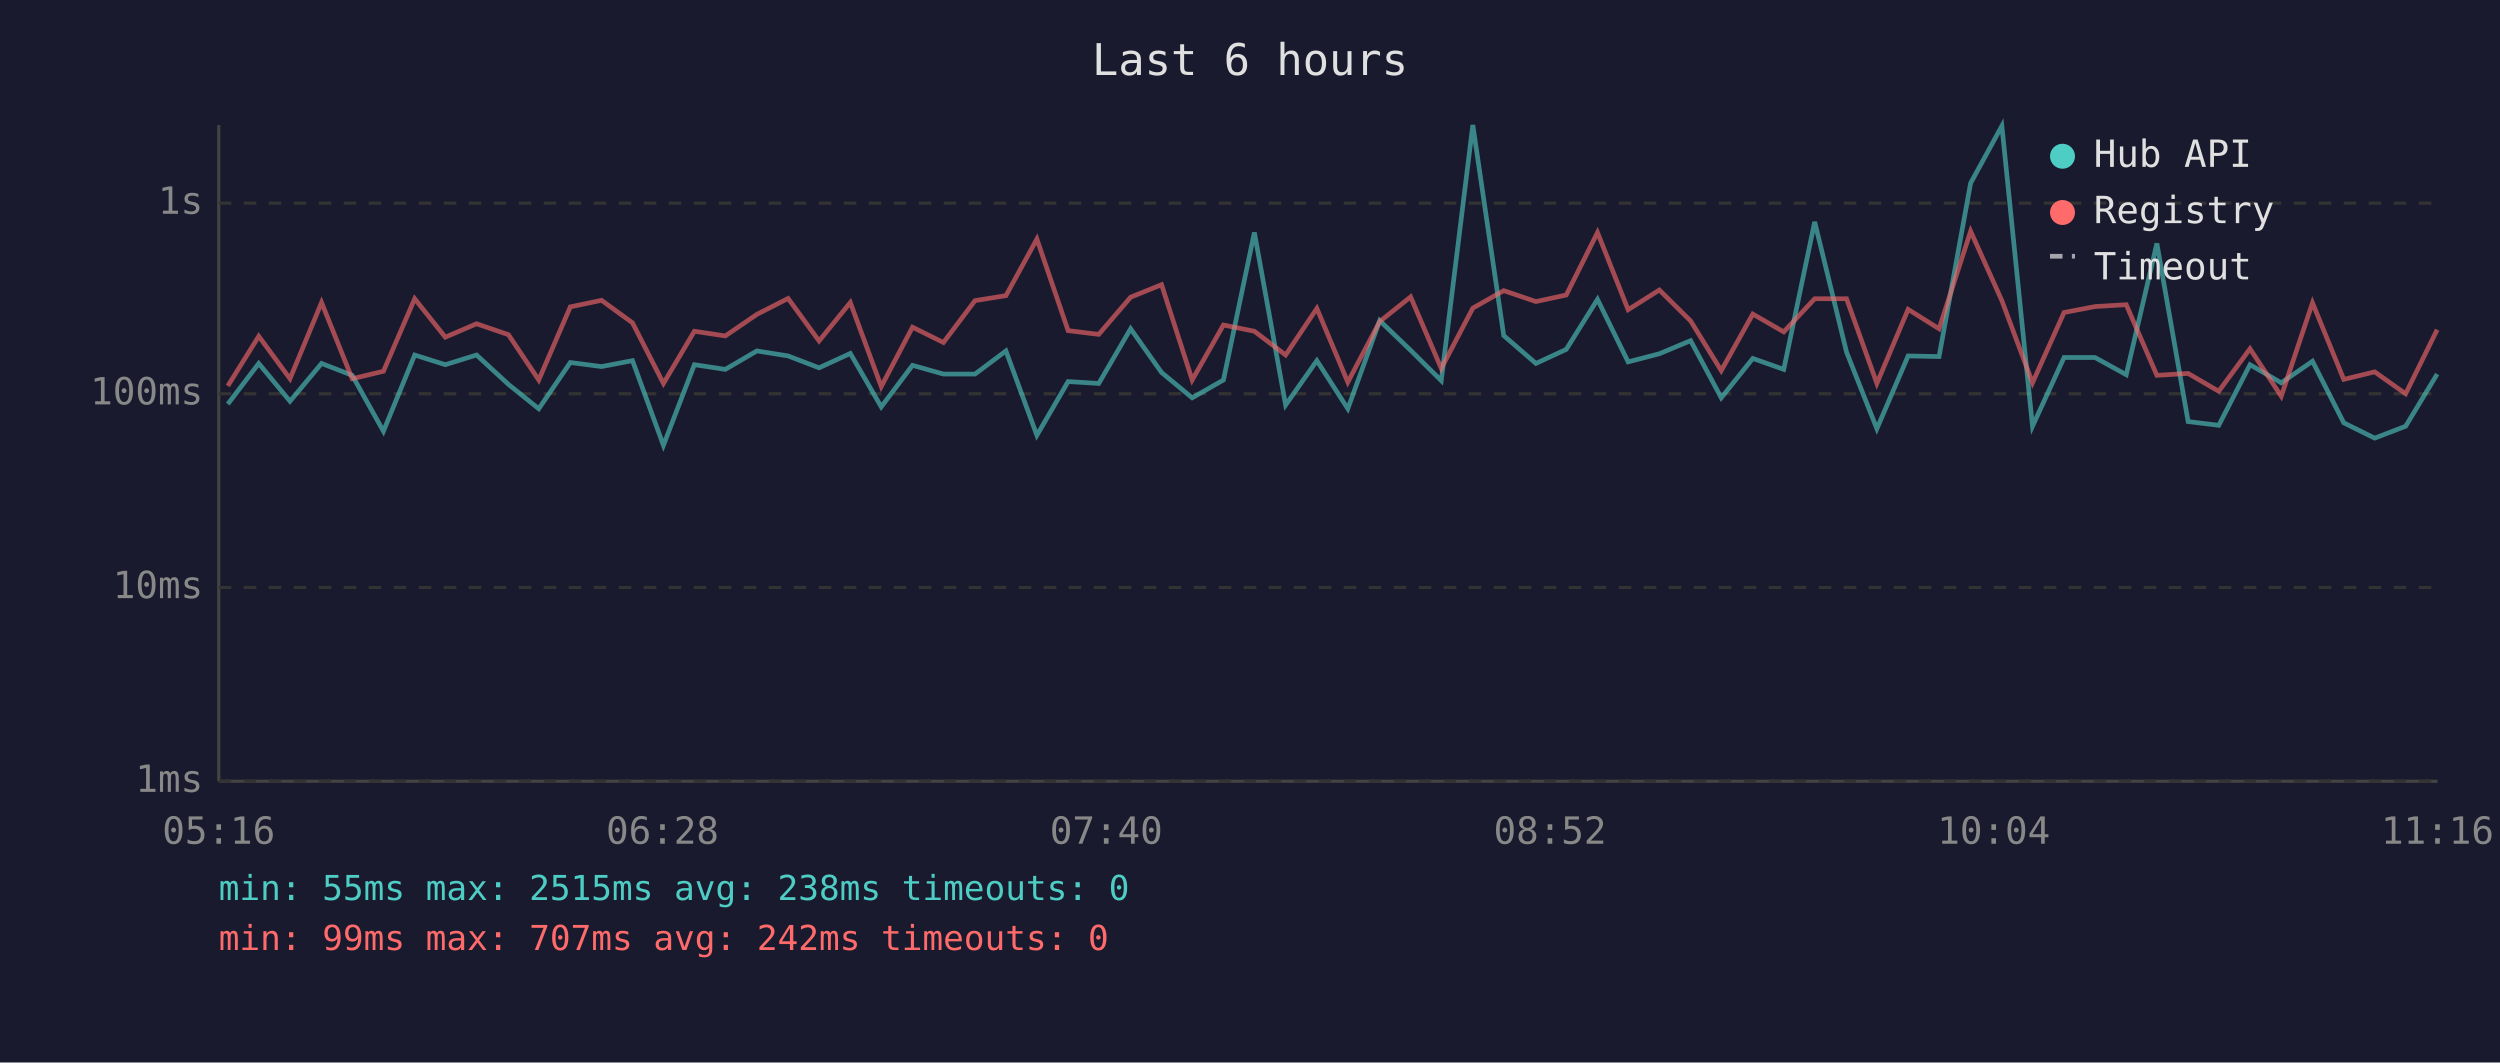
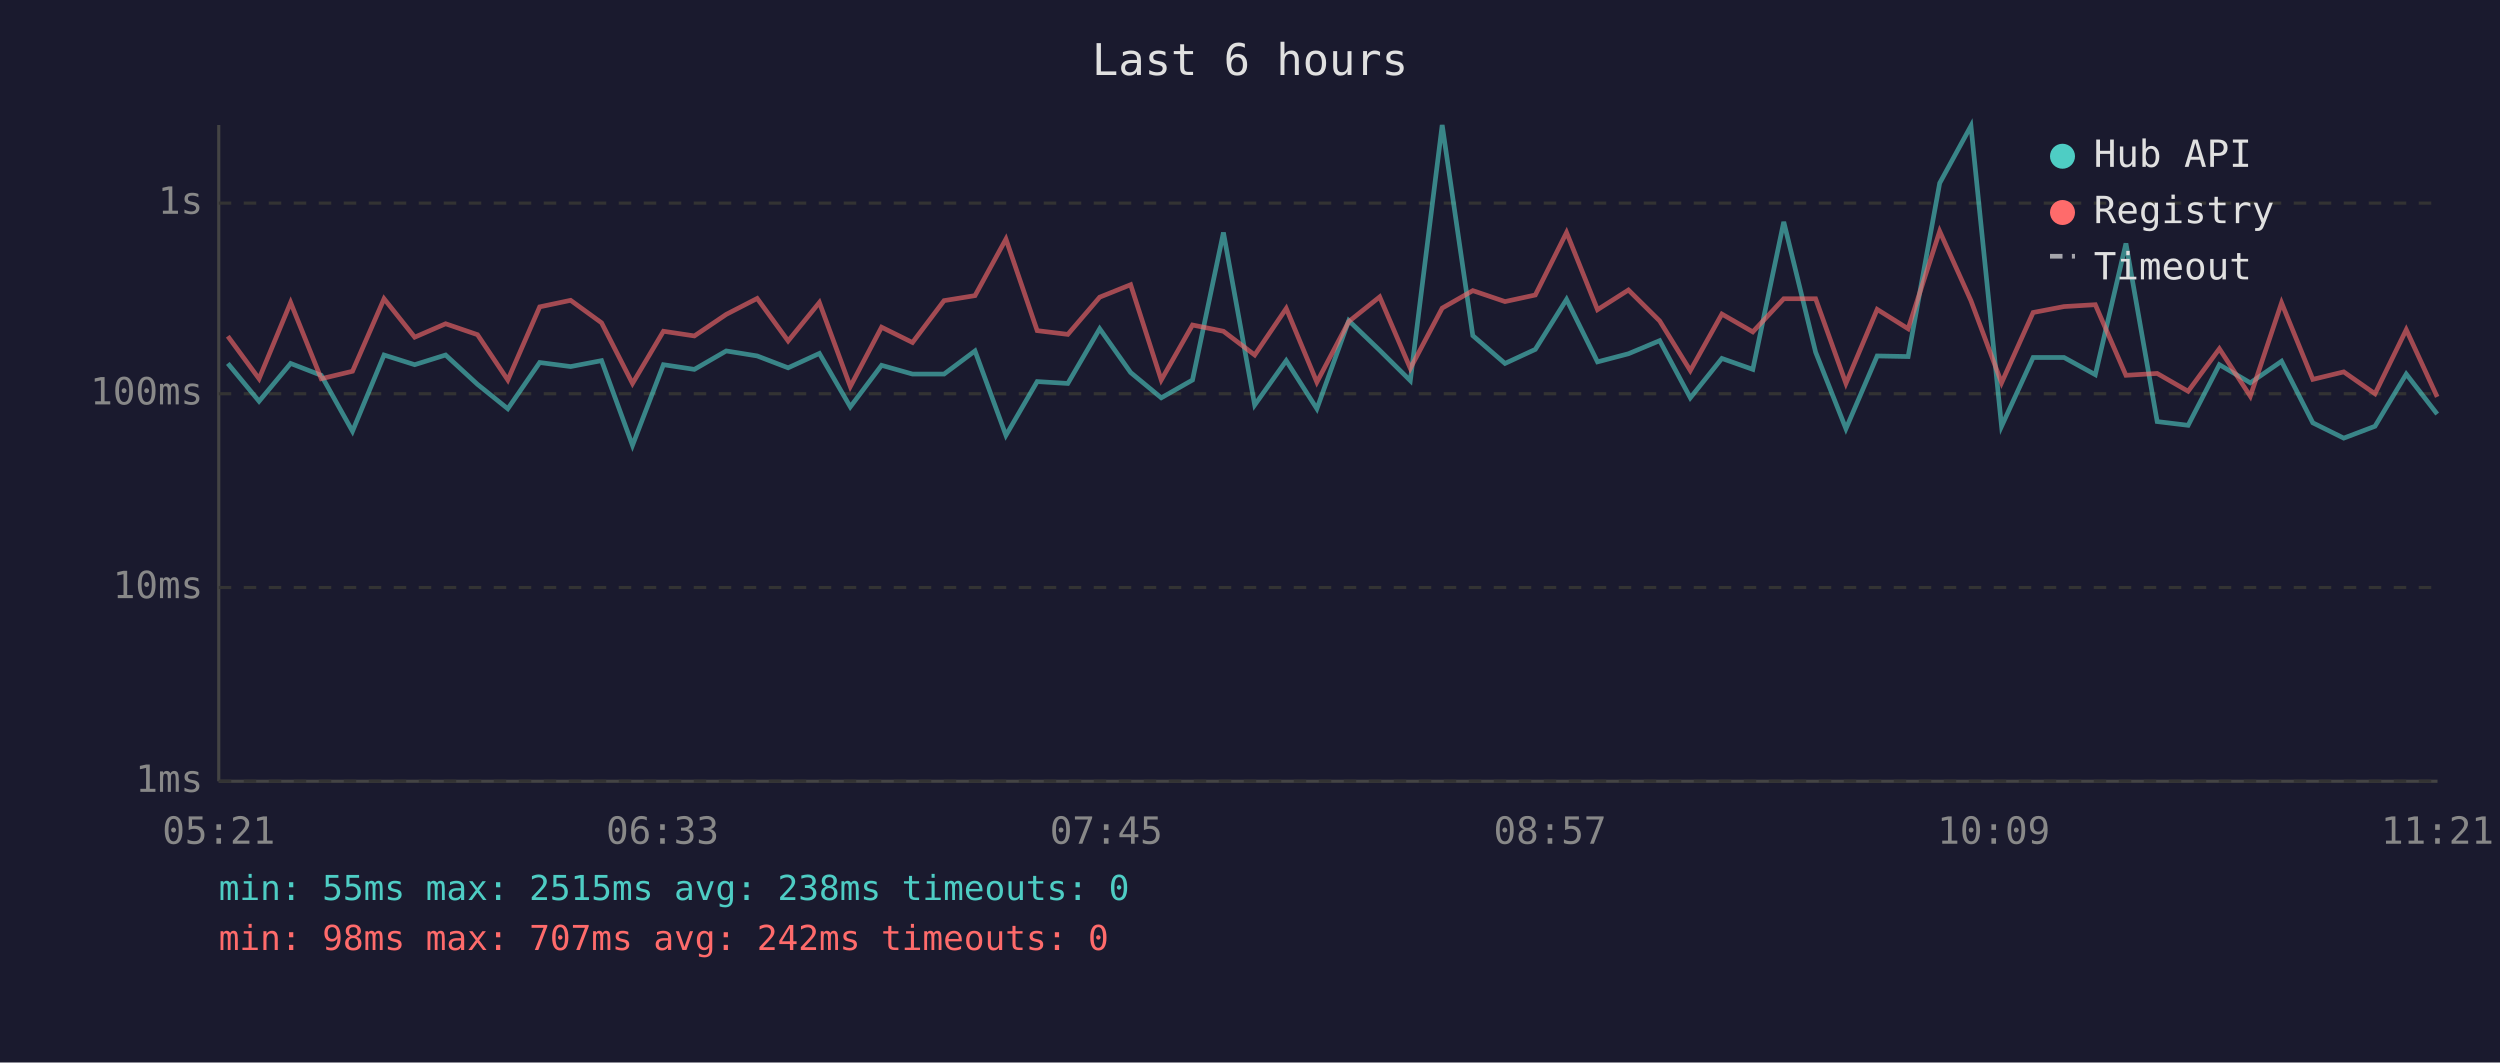
<svg xmlns="http://www.w3.org/2000/svg" viewBox="0 0 800 340" font-family="monospace" font-size="12">
  <rect width="800" height="340" fill="#1a1a2e" />
  <text x="400" y="24" fill="#e0e0e0" font-size="14" text-anchor="middle">Last 6 hours</text>
  <line x1="70" y1="40" x2="70" y2="250" stroke="#444" stroke-width="1" />
  <line x1="70" y1="250" x2="780" y2="250" stroke="#444" stroke-width="1" />
  <line x1="70" y1="250" x2="780" y2="250" stroke="#333" stroke-width="1" stroke-dasharray="4" />
  <text x="65" y="250" fill="#888" text-anchor="end" dominant-baseline="middle">1ms</text>
  <line x1="70" y1="188" x2="780" y2="188" stroke="#333" stroke-width="1" stroke-dasharray="4" />
  <text x="65" y="188" fill="#888" text-anchor="end" dominant-baseline="middle">10ms</text>
  <line x1="70" y1="126" x2="780" y2="126" stroke="#333" stroke-width="1" stroke-dasharray="4" />
  <text x="65" y="126" fill="#888" text-anchor="end" dominant-baseline="middle">100ms</text>
  <line x1="70" y1="65" x2="780" y2="65" stroke="#333" stroke-width="1" stroke-dasharray="4" />
  <text x="65" y="65" fill="#888" text-anchor="end" dominant-baseline="middle">1s</text>
-   <text x="70" y="270" fill="#888" text-anchor="middle">05:16</text>
-   <text x="212" y="270" fill="#888" text-anchor="middle">06:28</text>
-   <text x="354" y="270" fill="#888" text-anchor="middle">07:40</text>
-   <text x="496" y="270" fill="#888" text-anchor="middle">08:52</text>
-   <text x="638" y="270" fill="#888" text-anchor="middle">10:04</text>
-   <text x="780" y="270" fill="#888" text-anchor="middle">11:16</text>
-   <polyline points="72.9,129.3 82.8,116.3 92.8,128.4 102.9,116.3 112.7,120.1 122.7,138.0 132.7,113.6 142.5,116.7 152.5,113.6 162.7,123.0 172.4,130.8 182.5,116.0 192.5,117.3 202.4,115.4 212.3,142.5 222.2,116.7 232.1,118.2 242.2,112.3 252.2,113.9 262.1,117.7 272.1,113.1 282.0,130.2 292.0,116.9 301.9,119.7 312.0,119.7 321.9,112.3 331.8,139.3 341.8,122.1 351.6,122.7 361.8,105.2 371.7,119.2 381.5,127.3 391.5,121.6 401.4,74.4 411.4,129.6 421.4,115.4 431.3,130.8 441.5,102.6 451.4,112.1 461.2,121.8 471.3,40.0 481.2,107.4 491.5,116.3 501.2,111.8 511.2,95.8 521.0,115.8 531.0,113.2 541.0,109.0 550.8,127.3 560.9,114.7 570.8,118.2 580.7,71.0 590.9,112.7 600.6,137.2 610.6,113.9 620.5,114.1 630.6,58.6 640.6,40.3 650.4,136.4 660.5,114.4 670.4,114.4 680.4,119.9 690.2,77.9 700.2,134.9 710.0,136.1 720.0,116.7 730.0,122.5 740.0,115.6 750.0,135.3 759.9,140.2 769.8,136.4 779.9,119.7" fill="none" stroke="#4ecdc4" stroke-width="1.5" opacity="0.6" />
-   <polyline points="72.9,123.5 82.8,107.6 92.8,121.2 102.9,96.8 112.7,121.2 122.7,118.8 132.7,95.6 142.5,107.9 152.5,103.6 162.7,107.1 172.4,121.6 182.5,98.2 192.5,96.1 202.4,103.3 212.3,122.7 222.2,106.0 232.1,107.5 242.2,100.6 252.2,95.5 262.1,109.1 272.1,96.8 282.0,123.7 292.0,104.7 301.9,109.6 312.0,96.2 321.9,94.6 331.8,76.5 341.8,105.8 351.6,107.0 361.8,95.1 371.7,91.1 381.5,121.6 391.5,104.0 401.4,106.0 411.4,113.6 421.4,98.7 431.3,122.3 441.5,102.9 451.4,95.0 461.2,117.9 471.3,98.6 481.2,93.0 491.5,96.5 501.2,94.4 511.2,74.4 521.0,99.1 531.0,92.8 541.0,102.7 550.8,118.6 560.9,100.5 570.8,106.2 580.7,95.6 590.9,95.6 600.6,122.7 610.6,99.0 620.5,105.2 630.6,74.0 640.6,96.2 650.4,122.5 660.5,100.0 670.4,98.1 680.4,97.5 690.2,120.1 700.2,119.5 710.0,125.2 720.0,111.6 730.0,126.8 740.0,96.9 750.0,121.4 759.9,119.0 769.8,126.0 779.9,105.5" fill="none" stroke="#ff6b6b" stroke-width="1.5" opacity="0.6" />
+   <text x="70" y="270" fill="#888" text-anchor="middle">05:21</text>
+   <text x="212" y="270" fill="#888" text-anchor="middle">06:33</text>
+   <text x="354" y="270" fill="#888" text-anchor="middle">07:45</text>
+   <text x="496" y="270" fill="#888" text-anchor="middle">08:57</text>
+   <text x="638" y="270" fill="#888" text-anchor="middle">10:09</text>
+   <text x="780" y="270" fill="#888" text-anchor="middle">11:21</text>
+   <polyline points="72.9,116.3 82.9,128.4 93.0,116.3 102.8,120.1 112.8,138.0 122.9,113.6 132.7,116.7 142.6,113.6 152.8,123.0 162.5,130.8 172.7,116.0 182.6,117.3 192.5,115.4 202.4,142.5 212.3,116.7 222.2,118.2 232.4,112.3 242.3,113.9 252.2,117.7 262.2,113.1 272.1,130.2 282.1,116.9 292.0,119.7 302.1,119.7 312.0,112.3 321.9,139.3 331.9,122.1 341.7,122.7 351.9,105.2 361.8,119.2 371.6,127.3 381.6,121.6 391.5,74.4 401.5,129.6 411.6,115.4 421.4,130.8 431.6,102.6 441.5,112.1 451.3,121.8 461.5,40.0 471.3,107.4 481.6,116.3 491.3,111.8 501.3,95.8 511.2,115.8 521.1,113.2 531.1,109.0 540.9,127.3 551.0,114.7 560.9,118.2 570.8,71.0 581.0,112.7 590.7,137.2 600.7,113.9 610.6,114.1 620.7,58.6 630.7,40.3 640.5,136.4 650.6,114.4 660.5,114.4 670.5,119.9 680.3,77.9 690.3,134.9 700.2,136.1 710.2,116.7 720.1,122.5 730.1,115.6 740.1,135.3 750.0,140.2 760.0,136.4 770.0,119.7 779.9,132.5" fill="none" stroke="#4ecdc4" stroke-width="1.5" opacity="0.6" />
+   <polyline points="72.9,107.6 82.9,121.2 93.0,96.8 102.8,121.2 112.8,118.8 122.9,95.6 132.7,107.9 142.6,103.6 152.8,107.1 162.5,121.6 172.7,98.2 182.6,96.1 192.5,103.3 202.4,122.7 212.3,106.0 222.2,107.5 232.4,100.6 242.3,95.5 252.2,109.1 262.2,96.8 272.1,123.7 282.1,104.7 292.0,109.6 302.1,96.2 312.0,94.6 321.9,76.5 331.9,105.8 341.7,107.0 351.9,95.1 361.8,91.1 371.6,121.6 381.6,104.0 391.5,106.0 401.5,113.6 411.6,98.7 421.4,122.3 431.6,102.9 441.5,95.0 451.3,117.9 461.5,98.6 471.3,93.0 481.6,96.5 491.3,94.4 501.3,74.4 511.2,99.1 521.1,92.8 531.1,102.7 540.9,118.6 551.0,100.5 560.9,106.2 570.8,95.6 581.0,95.6 590.7,122.7 600.7,99.0 610.6,105.2 620.7,74.0 630.7,96.2 640.5,122.5 650.6,100.0 660.5,98.1 670.5,97.5 680.3,120.1 690.3,119.5 700.2,125.2 710.2,111.6 720.1,126.8 730.1,96.9 740.1,121.4 750.0,119.0 760.0,126.0 770.0,105.5 779.9,127.0" fill="none" stroke="#ff6b6b" stroke-width="1.5" opacity="0.6" />
  <circle cx="660" cy="50" r="4" fill="#4ecdc4" />
  <text x="670" y="50" fill="#e0e0e0" dominant-baseline="middle">Hub API</text>
  <circle cx="660" cy="68" r="4" fill="#ff6b6b" />
  <text x="670" y="68" fill="#e0e0e0" dominant-baseline="middle">Registry</text>
  <line x1="656" y1="82" x2="664" y2="82" stroke="#e0e0e0" stroke-width="1.5" stroke-dasharray="4,3" opacity="0.7" />
  <text x="670" y="86" fill="#e0e0e0" dominant-baseline="middle">Timeout</text>
  <text x="70" y="288" fill="#4ecdc4" font-size="11">min: 55ms  max: 2515ms  avg: 238ms  timeouts: 0</text>
-   <text x="70" y="304" fill="#ff6b6b" font-size="11">min: 99ms  max: 707ms  avg: 242ms  timeouts: 0</text>
+   <text x="70" y="304" fill="#ff6b6b" font-size="11">min: 98ms  max: 707ms  avg: 242ms  timeouts: 0</text>
</svg>
